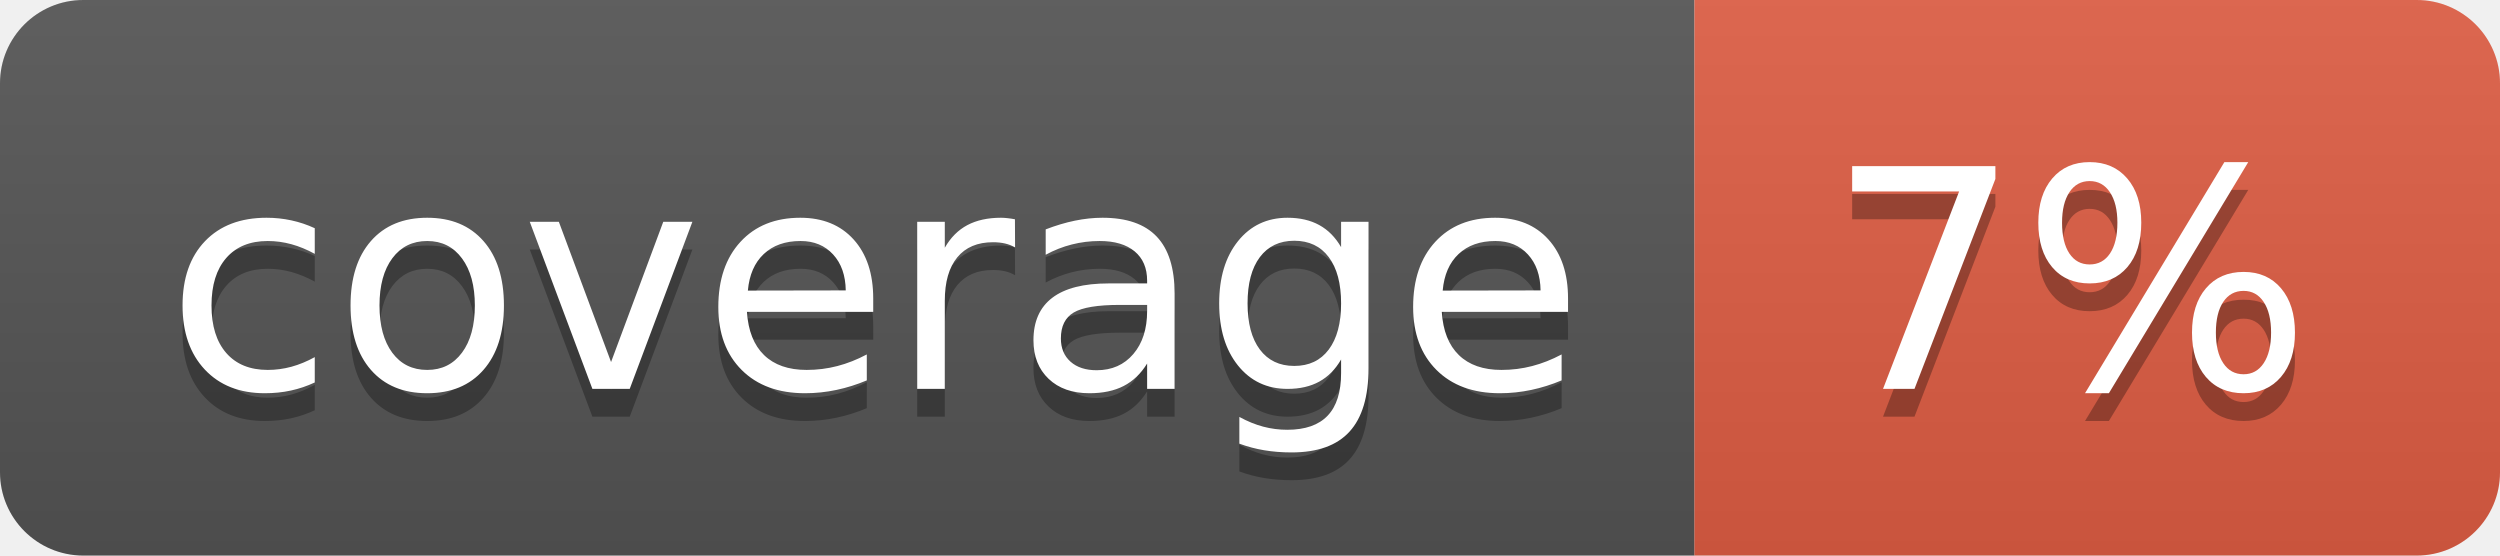
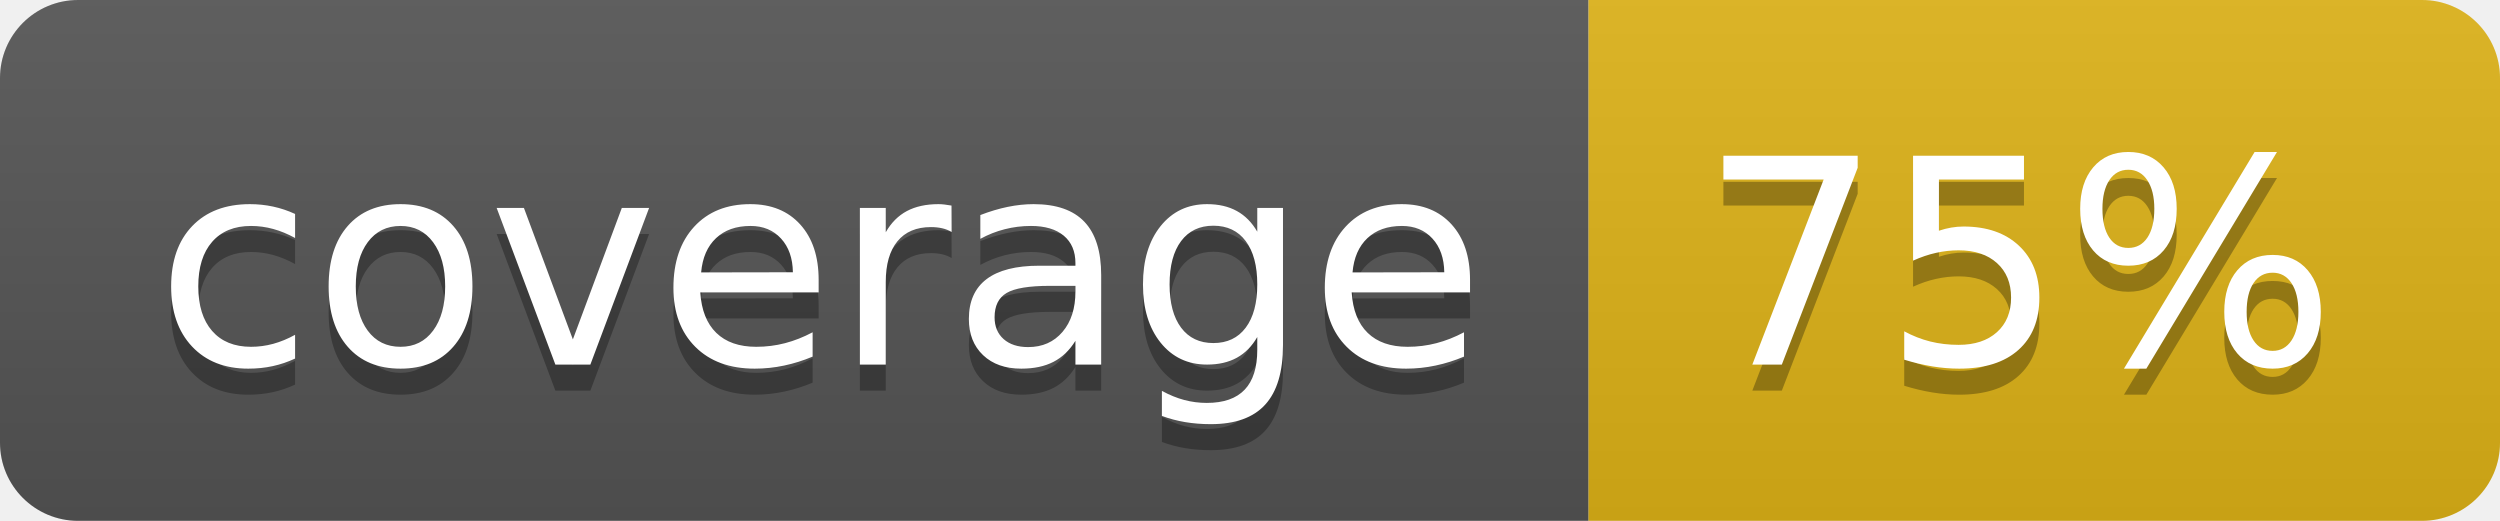
- <svg xmlns="http://www.w3.org/2000/svg" width="90" height="20" role="img" aria-label="coverage: 7%">
+ <svg xmlns="http://www.w3.org/2000/svg" width="96" height="20" role="img" aria-label="coverage: 75%">
  <linearGradient id="s" x2="0" y2="100%">
    <stop offset="0" stop-color="#bbb" stop-opacity=".1" />
    <stop offset="1" stop-opacity=".1" />
  </linearGradient>
  <clipPath id="r">
-     <rect width="90" height="20" rx="3" fill="#fff" />
+     <rect width="96" height="20" rx="3" fill="#fff" />
  </clipPath>
  <g clip-path="url(#r)">
    <rect width="61" height="20" fill="#555" />
-     <rect x="61" width="29" height="20" fill="#e05d44" />
-     <rect width="90" height="20" fill="url(#s)" />
+     <rect x="61" width="35" height="20" fill="#dfb317" />
+     <rect width="96" height="20" fill="url(#s)" />
  </g>
  <g fill="#fff" text-anchor="middle" font-family="Verdana,Geneva,DejaVu Sans,sans-serif" text-rendering="geometricPrecision" font-size="110">
    <text aria-hidden="true" x="315" y="150" fill="#010101" fill-opacity=".3" transform="scale(.1)" textLength="510">coverage</text>
    <text x="315" y="140" transform="scale(.1)" fill="#fff" textLength="510">coverage</text>
-     <text aria-hidden="true" x="745" y="150" fill="#010101" fill-opacity=".3" transform="scale(.1)" textLength="190">7%</text>
-     <text x="745" y="140" transform="scale(.1)" fill="#fff" textLength="190">7%</text>
+     <text aria-hidden="true" x="775" y="150" fill="#010101" fill-opacity=".3" transform="scale(.1)" textLength="250">75%</text>
+     <text x="775" y="140" transform="scale(.1)" fill="#fff" textLength="250">75%</text>
  </g>
</svg>
